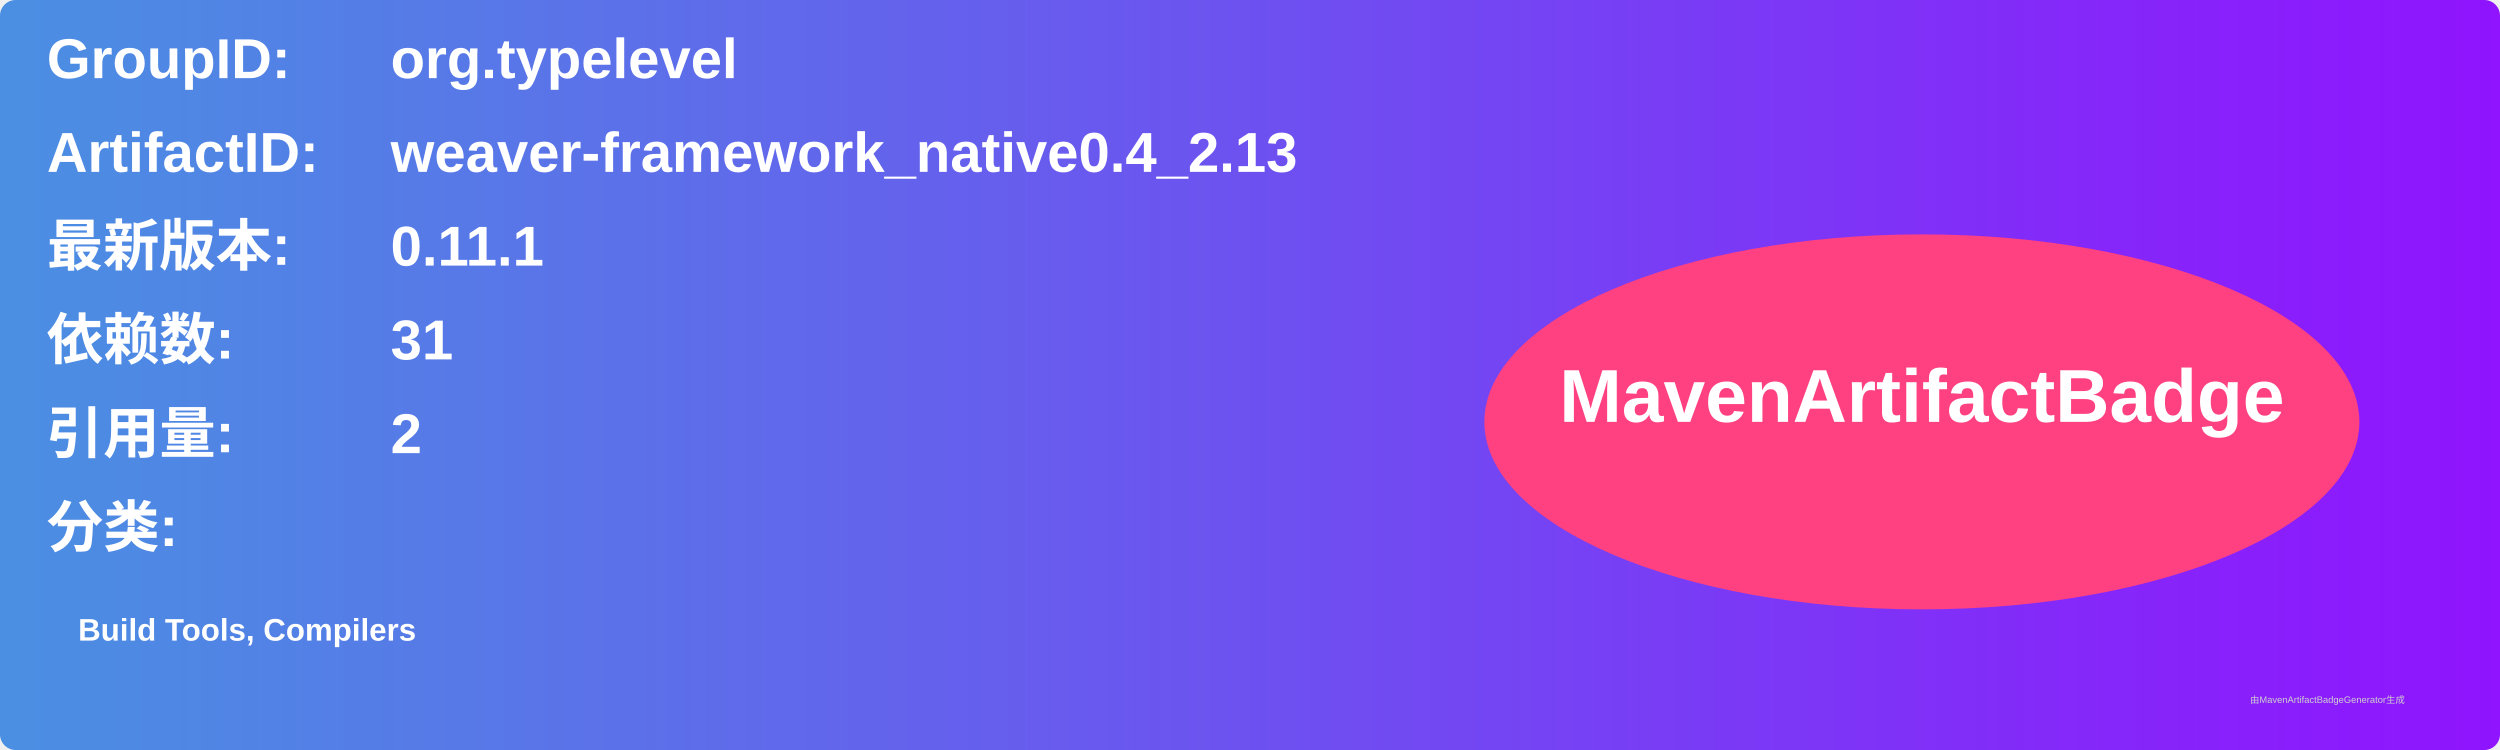
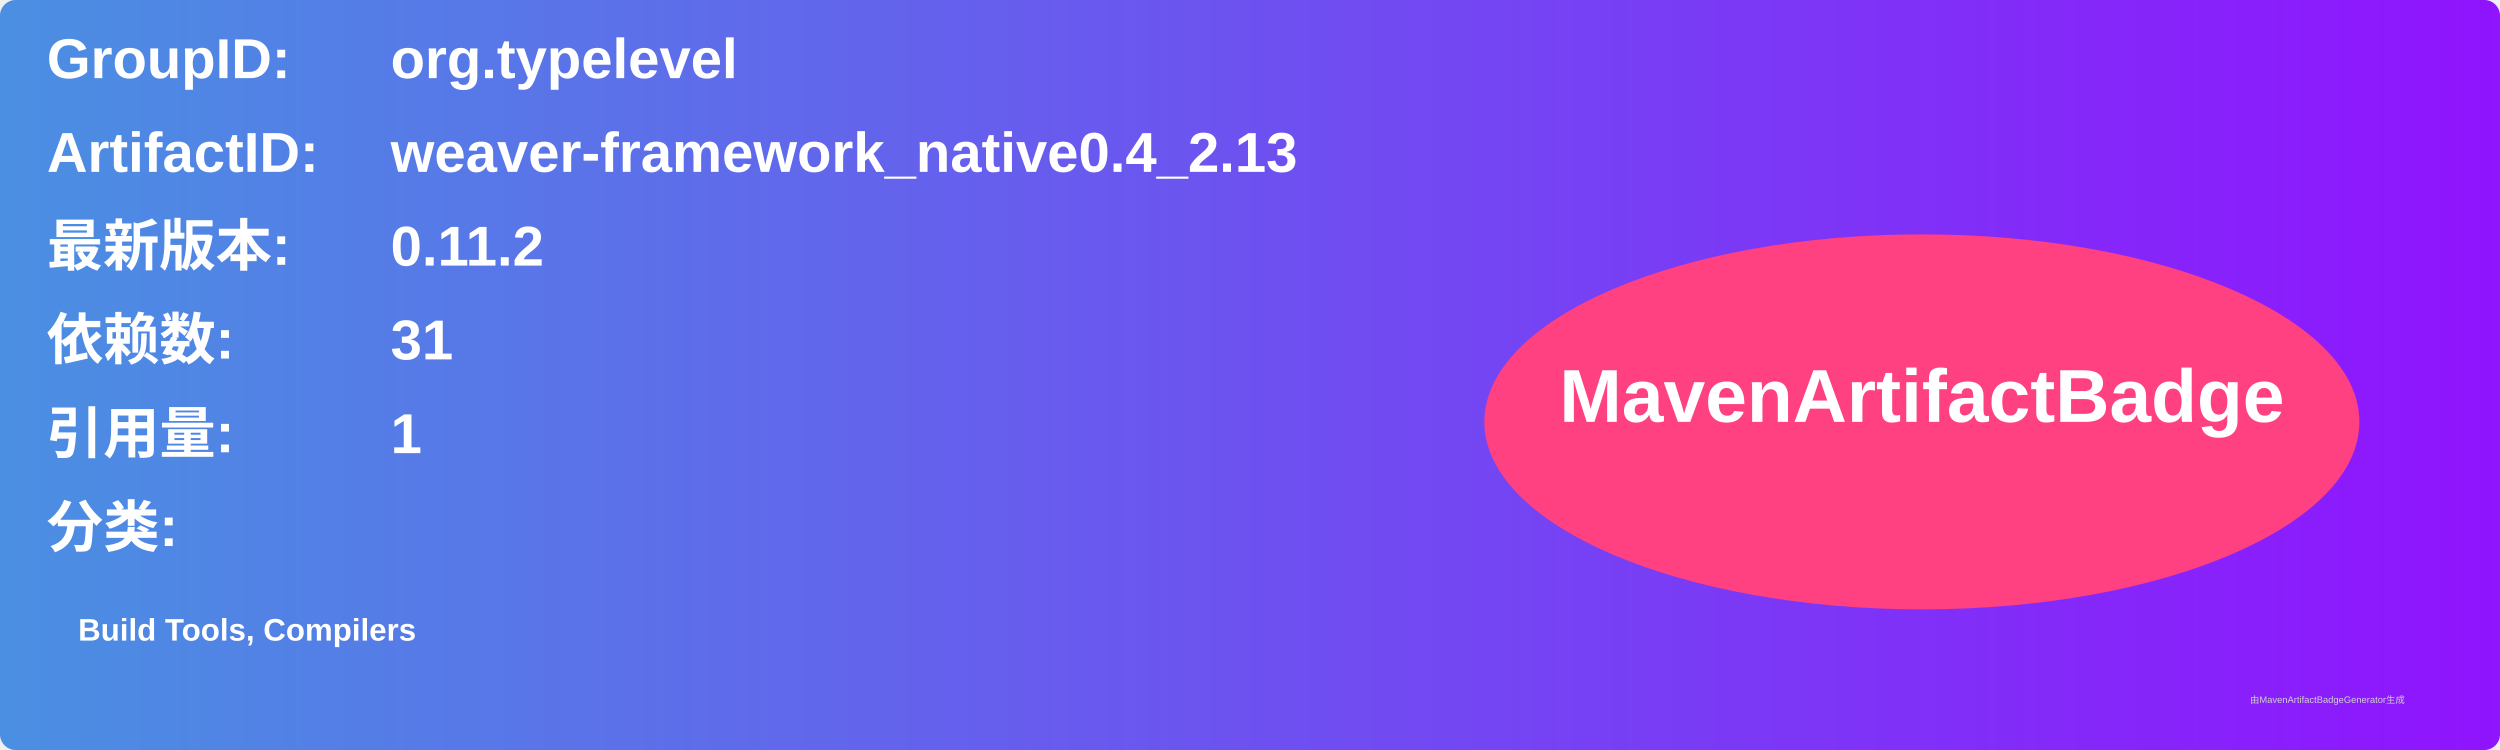
<svg xmlns="http://www.w3.org/2000/svg" width="800" height="240" viewBox="0 0 800 240">
  <linearGradient id="grad" x1="0%" y1="0%" x2="100%" y2="0%">
    <stop offset="0%" stop-color="#4a90e2" />
    <stop offset="100%" stop-color="#9013fe" />
  </linearGradient>
  <rect width="100%" height="100%" rx="5" ry="5" fill="url(#grad)" />
  <g transform="translate(15, 15)">
    <text x="0" y="10" font-family="Arial" font-size="18" fill="white" font-weight="bold" width="260">GroupID:</text>
    <text x="110" y="10" font-family="Arial" font-size="18" fill="white" font-weight="bold" width="460">org.typelevel</text>
    <text x="0" y="40" font-family="Arial" font-size="18" fill="white" font-weight="bold" width="260">ArtifactID:</text>
    <text x="110" y="40" font-family="Arial" font-size="18" fill="white" font-weight="bold" width="460">weaver-framework_native0.4_2.13</text>
    <text x="0" y="70" font-family="Arial" font-size="18" fill="white" font-weight="bold">最新版本:</text>
    <text x="110" y="70" font-family="Arial" font-size="18" fill="white" font-weight="bold">
-       <tspan font-weight="bold">0.11.1</tspan>
+       <tspan font-weight="bold">0.11.2</tspan>
    </text>
    <text x="0" y="100" font-family="Arial" font-size="18" fill="white" font-weight="bold">依赖数: </text>
    <text x="110" y="100" font-family="Arial" font-size="18" fill="white">
      <tspan font-weight="bold">31</tspan>
    </text>
    <text x="0" y="130" font-family="Arial" font-size="18" fill="white" font-weight="bold">引用量: </text>
    <text x="110" y="130" font-family="Arial" font-size="18" fill="white">
-       <tspan font-weight="bold">2</tspan>
+       <tspan font-weight="bold">1</tspan>
    </text>
    <text x="0" y="160" font-family="Arial" font-size="18" fill="white" font-weight="bold">分类:</text>
    <text x="10" y="190" font-family="Arial" font-size="10" fill="white">
      <tspan font-weight="bold">Build Tools, Compilers</tspan>
    </text>
    <ellipse cx="600" cy="120" rx="140" ry="60" fill="#ff4081" />
    <text x="600" y="120" text-anchor="middle" font-family="Arial" font-size="24" fill="white" font-weight="bold">MavenArtifactBadge</text>
  </g>
  <text x="720" y="225" font-family="Arial" font-size="3" fill="#d0d0d0">由MavenArtifactBadgeGenerator生成</text>
</svg>
